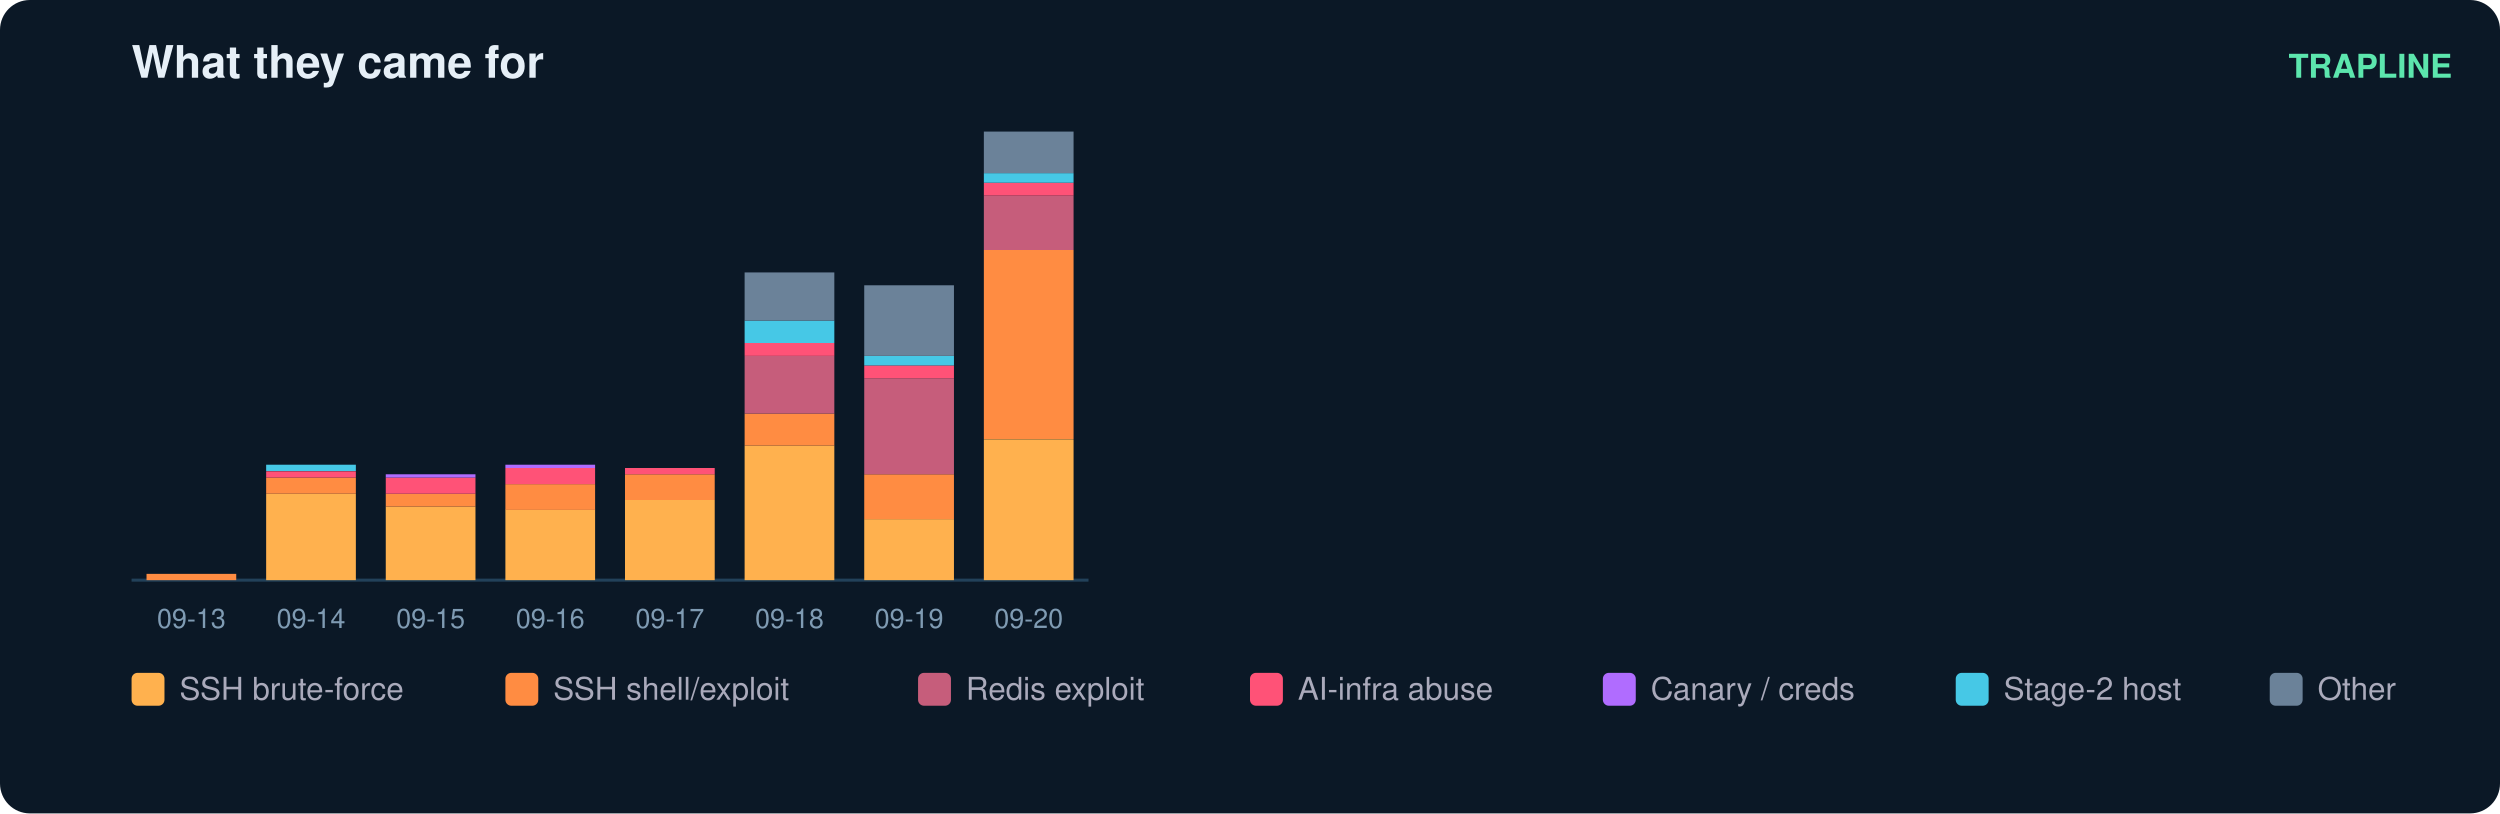
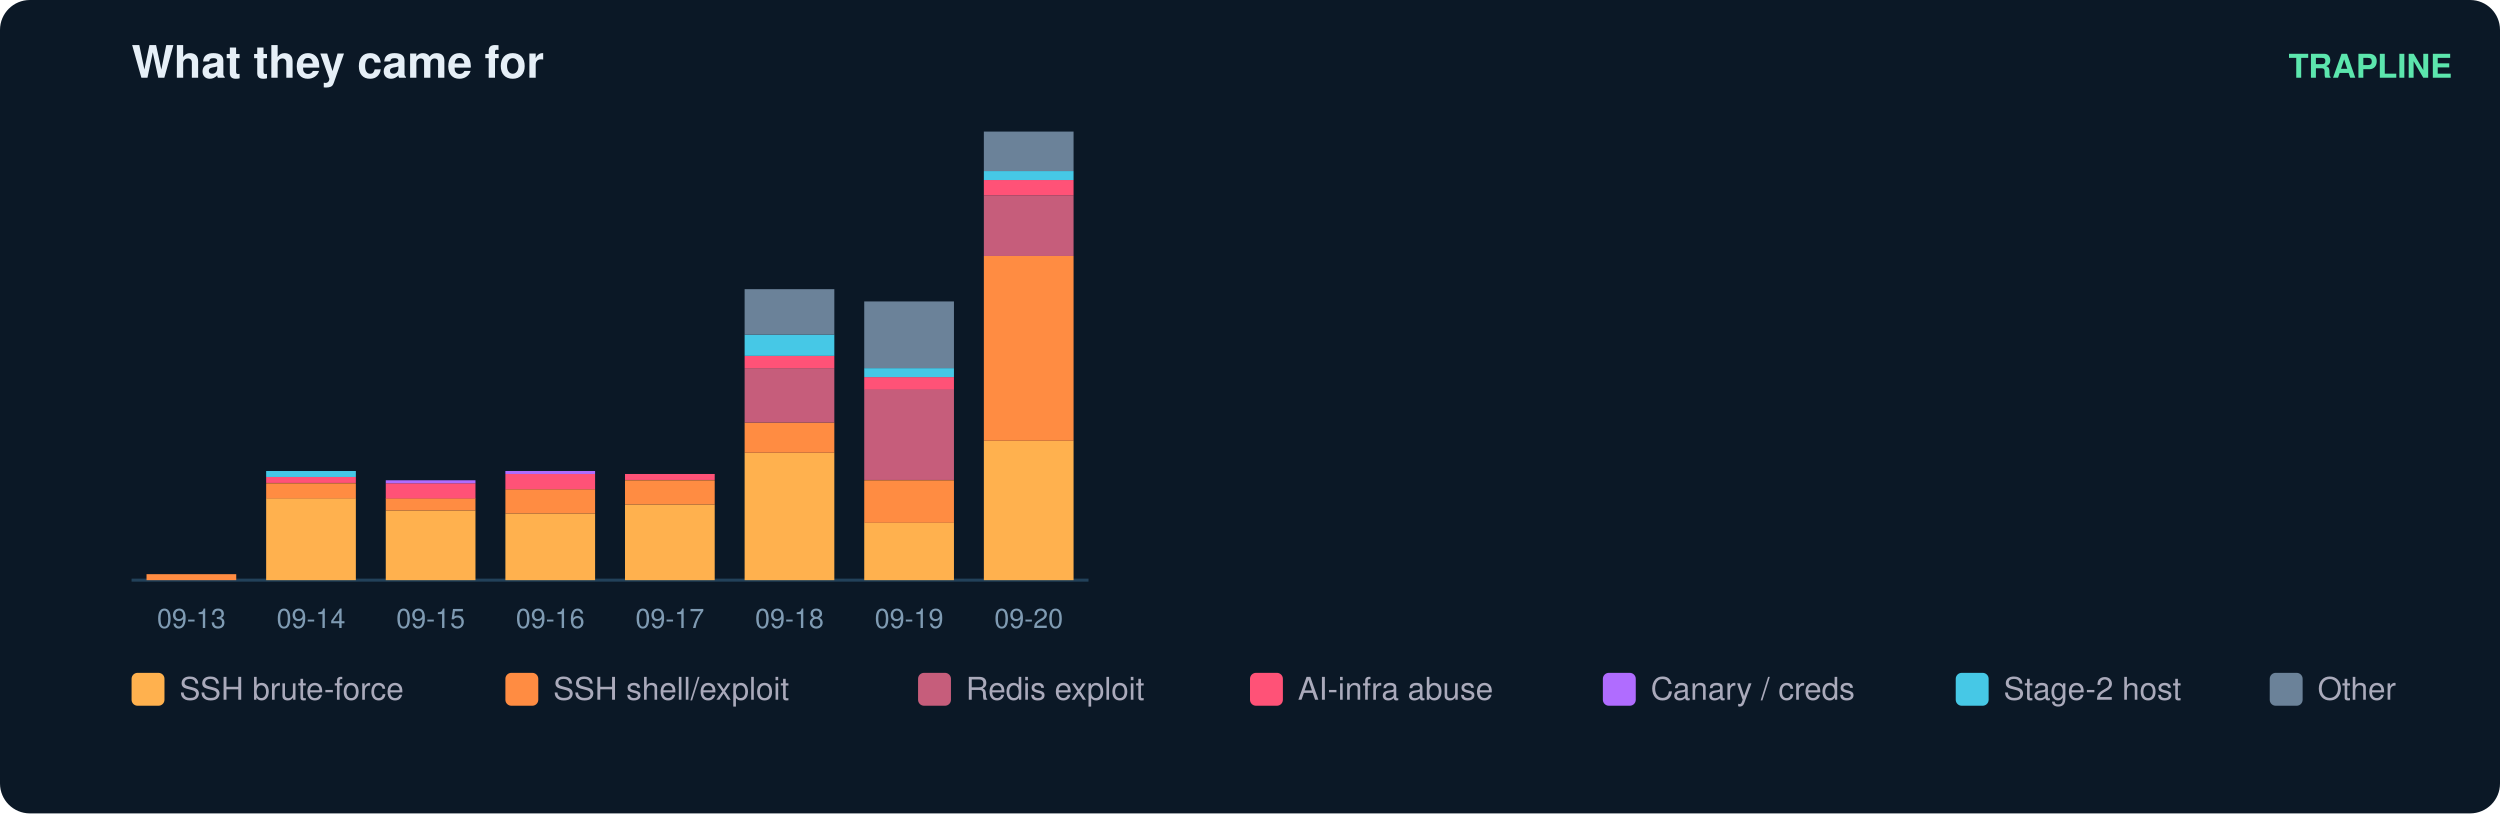
<svg xmlns="http://www.w3.org/2000/svg" width="836" height="272" viewBox="0 0 836 272" font-family="ui-sans-serif,Segoe UI,Helvetica,Arial">
  <rect width="836" height="272" rx="10" fill="#0b1826" />
  <text x="44" y="26" fill="#e6eff7" font-size="15" font-weight="700">What they came for</text>
  <text x="820" y="26" fill="#5ce6ad" font-size="11" text-anchor="end" font-weight="600">TRAPLINE</text>
  <line x1="44" y1="194" x2="364" y2="194" stroke="#22415a" />
-   <rect x="49" y="191.9" width="30" height="2.1" fill="#ff8c42" />
+   <rect x="49" y="192.0" width="30" height="2.0" fill="#ff8c42" />
  <text x="64.0" y="210.0" fill="#7f9bb3" font-size="9" text-anchor="middle">09-13</text>
-   <rect x="89" y="165.1" width="30" height="28.9" fill="#ffb14e" />
-   <rect x="89" y="159.7" width="30" height="5.4" fill="#ff8c42" />
-   <rect x="89" y="157.6" width="30" height="2.1" fill="#ff5277" />
-   <rect x="89" y="155.4" width="30" height="2.1" fill="#46c8e6" />
+   <rect x="89" y="166.6" width="30" height="27.4" fill="#ffb14e" />
+   <rect x="89" y="161.6" width="30" height="5.1" fill="#ff8c42" />
+   <rect x="89" y="159.5" width="30" height="2.0" fill="#ff5277" />
+   <rect x="89" y="157.5" width="30" height="2.0" fill="#46c8e6" />
  <text x="104.0" y="210.0" fill="#7f9bb3" font-size="9" text-anchor="middle">09-14</text>
-   <rect x="129" y="169.4" width="30" height="24.6" fill="#ffb14e" />
-   <rect x="129" y="165.1" width="30" height="4.3" fill="#ff8c42" />
-   <rect x="129" y="159.7" width="30" height="5.4" fill="#ff5277" />
-   <rect x="129" y="158.6" width="30" height="1.1" fill="#b06cff" />
+   <rect x="129" y="170.7" width="30" height="23.3" fill="#ffb14e" />
+   <rect x="129" y="166.6" width="30" height="4.1" fill="#ff8c42" />
+   <rect x="129" y="161.6" width="30" height="5.1" fill="#ff5277" />
+   <rect x="129" y="160.6" width="30" height="1.0" fill="#b06cff" />
  <text x="144.0" y="210.0" fill="#7f9bb3" font-size="9" text-anchor="middle">09-15</text>
-   <rect x="169" y="170.4" width="30" height="23.6" fill="#ffb14e" />
-   <rect x="169" y="161.9" width="30" height="8.6" fill="#ff8c42" />
-   <rect x="169" y="156.5" width="30" height="5.4" fill="#ff5277" />
-   <rect x="169" y="155.4" width="30" height="1.1" fill="#b06cff" />
+   <rect x="169" y="171.7" width="30" height="22.3" fill="#ffb14e" />
+   <rect x="169" y="163.6" width="30" height="8.1" fill="#ff8c42" />
+   <rect x="169" y="158.5" width="30" height="5.1" fill="#ff5277" />
+   <rect x="169" y="157.5" width="30" height="1.0" fill="#b06cff" />
  <text x="184.0" y="210.0" fill="#7f9bb3" font-size="9" text-anchor="middle">09-16</text>
-   <rect x="209" y="167.2" width="30" height="26.8" fill="#ffb14e" />
-   <rect x="209" y="158.6" width="30" height="8.6" fill="#ff8c42" />
-   <rect x="209" y="156.5" width="30" height="2.1" fill="#ff5277" />
+   <rect x="209" y="168.7" width="30" height="25.3" fill="#ffb14e" />
+   <rect x="209" y="160.6" width="30" height="8.1" fill="#ff8c42" />
+   <rect x="209" y="158.5" width="30" height="2.0" fill="#ff5277" />
  <text x="224.0" y="210.0" fill="#7f9bb3" font-size="9" text-anchor="middle">09-17</text>
-   <rect x="249" y="149.0" width="30" height="45.0" fill="#ffb14e" />
-   <rect x="249" y="138.3" width="30" height="10.7" fill="#ff8c42" />
-   <rect x="249" y="119.0" width="30" height="19.3" fill="#c65d7b" />
-   <rect x="249" y="114.7" width="30" height="4.3" fill="#ff5277" />
-   <rect x="249" y="107.2" width="30" height="7.5" fill="#46c8e6" />
-   <rect x="249" y="91.1" width="30" height="16.1" fill="#6b8299" />
+   <rect x="249" y="151.4" width="30" height="42.6" fill="#ffb14e" />
+   <rect x="249" y="141.3" width="30" height="10.1" fill="#ff8c42" />
+   <rect x="249" y="123.1" width="30" height="18.2" fill="#c65d7b" />
+   <rect x="249" y="119.0" width="30" height="4.1" fill="#ff5277" />
+   <rect x="249" y="111.9" width="30" height="7.1" fill="#46c8e6" />
+   <rect x="249" y="96.7" width="30" height="15.2" fill="#6b8299" />
  <text x="264.0" y="210.0" fill="#7f9bb3" font-size="9" text-anchor="middle">09-18</text>
-   <rect x="289" y="173.6" width="30" height="20.4" fill="#ffb14e" />
-   <rect x="289" y="158.6" width="30" height="15.0" fill="#ff8c42" />
-   <rect x="289" y="126.5" width="30" height="32.1" fill="#c65d7b" />
-   <rect x="289" y="122.2" width="30" height="4.3" fill="#ff5277" />
-   <rect x="289" y="119.0" width="30" height="3.2" fill="#46c8e6" />
-   <rect x="289" y="95.4" width="30" height="23.6" fill="#6b8299" />
+   <rect x="289" y="174.7" width="30" height="19.3" fill="#ffb14e" />
+   <rect x="289" y="160.6" width="30" height="14.2" fill="#ff8c42" />
+   <rect x="289" y="130.1" width="30" height="30.4" fill="#c65d7b" />
+   <rect x="289" y="126.1" width="30" height="4.1" fill="#ff5277" />
+   <rect x="289" y="123.1" width="30" height="3.0" fill="#46c8e6" />
+   <rect x="289" y="100.8" width="30" height="22.3" fill="#6b8299" />
  <text x="304.0" y="210.0" fill="#7f9bb3" font-size="9" text-anchor="middle">09-19</text>
-   <rect x="329" y="146.9" width="30" height="47.1" fill="#ffb14e" />
-   <rect x="329" y="83.6" width="30" height="63.2" fill="#ff8c42" />
-   <rect x="329" y="65.4" width="30" height="18.2" fill="#c65d7b" />
-   <rect x="329" y="61.1" width="30" height="4.3" fill="#ff5277" />
-   <rect x="329" y="57.9" width="30" height="3.2" fill="#46c8e6" />
-   <rect x="329" y="44.0" width="30" height="13.9" fill="#6b8299" />
+   <rect x="329" y="147.4" width="30" height="46.6" fill="#ffb14e" />
+   <rect x="329" y="85.6" width="30" height="61.8" fill="#ff8c42" />
+   <rect x="329" y="65.3" width="30" height="20.3" fill="#c65d7b" />
+   <rect x="329" y="60.2" width="30" height="5.1" fill="#ff5277" />
+   <rect x="329" y="57.2" width="30" height="3.0" fill="#46c8e6" />
+   <rect x="329" y="44.0" width="30" height="13.2" fill="#6b8299" />
  <text x="344.0" y="210.0" fill="#7f9bb3" font-size="9" text-anchor="middle">09-20</text>
  <rect x="44" y="225" width="11" height="11" rx="2" fill="#ffb14e" />
  <text x="60" y="234" fill="#aab" font-size="10.5">SSH brute-force</text>
  <rect x="169" y="225" width="11" height="11" rx="2" fill="#ff8c42" />
  <text x="185" y="234" fill="#aab" font-size="10.5">SSH shell/exploit</text>
  <rect x="307" y="225" width="11" height="11" rx="2" fill="#c65d7b" />
  <text x="323" y="234" fill="#aab" font-size="10.5">Redis exploit</text>
  <rect x="418" y="225" width="11" height="11" rx="2" fill="#ff5277" />
  <text x="434" y="234" fill="#aab" font-size="10.5">AI-infra abuse</text>
  <rect x="536" y="225" width="11" height="11" rx="2" fill="#b06cff" />
  <text x="552" y="234" fill="#aab" font-size="10.5">Canary / creds</text>
  <rect x="654" y="225" width="11" height="11" rx="2" fill="#46c8e6" />
  <text x="670" y="234" fill="#aab" font-size="10.5">Stage-2 host</text>
  <rect x="759" y="225" width="11" height="11" rx="2" fill="#6b8299" />
  <text x="775" y="234" fill="#aab" font-size="10.5">Other</text>
</svg>
